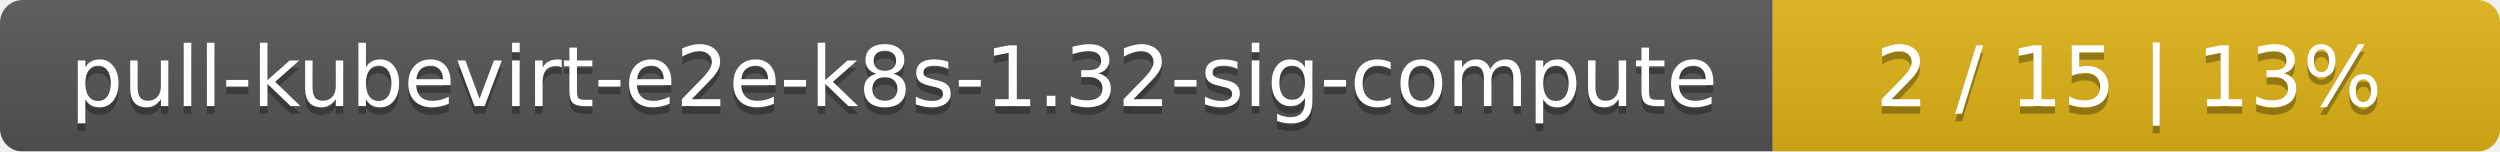
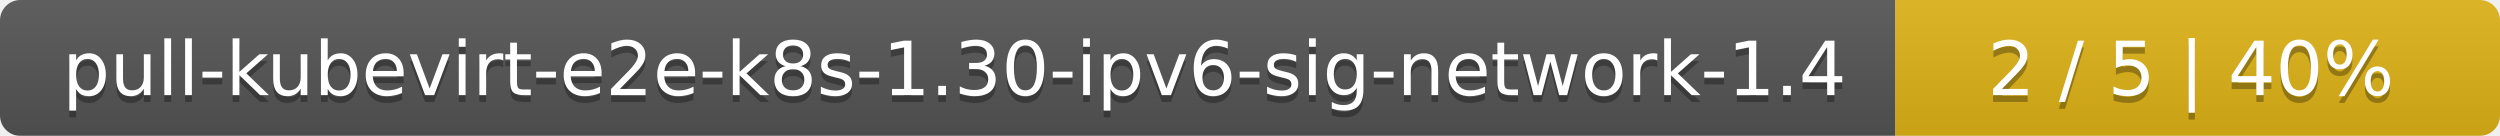
- <svg xmlns="http://www.w3.org/2000/svg" width="330" height="20">
+ <svg xmlns="http://www.w3.org/2000/svg" width="368" height="20">
  <linearGradient id="smooth" x2="0" y2="100%">
    <stop offset="0" stop-color="#bbb" stop-opacity=".1" />
    <stop offset="1" stop-opacity=".1" />
  </linearGradient>
  <mask id="round">
-     <rect width="330" height="20" rx="3" fill="#fff" />
+     <rect width="368" height="20" rx="3" fill="#fff" />
  </mask>
  <g mask="url(#round)">
-     <rect width="234" height="20" fill="#555" />
-     <rect x="234" width="96" height="20" fill="#dfb317" />
-     <rect width="330" height="20" fill="url(#smooth)" />
+     <rect width="279" height="20" fill="#555" />
+     <rect x="279" width="89" height="20" fill="#dfb317" />
+     <rect width="368" height="20" fill="url(#smooth)" />
  </g>
  <g fill="#fff" text-anchor="middle" font-family="DejaVu Sans,Verdana,Geneva,sans-serif" font-size="11">
-     <text x="118" y="15" fill="#010101" fill-opacity=".3">pull-kubevirt-e2e-k8s-1.32-sig-compute</text>
-     <text x="118" y="14">pull-kubevirt-e2e-k8s-1.32-sig-compute</text>
-     <text x="281" y="15" fill="#010101" fill-opacity=".3">2 / 15    |    13%</text>
-     <text x="281" y="14">2 / 15    |    13%</text>
+     <text x="140.5" y="15" fill="#010101" fill-opacity=".3">pull-kubevirt-e2e-k8s-1.30-ipv6-sig-network-1.4</text>
+     <text x="140.5" y="14">pull-kubevirt-e2e-k8s-1.30-ipv6-sig-network-1.4</text>
+     <text x="322.5" y="15" fill="#010101" fill-opacity=".3">2 / 5    |    40%</text>
+     <text x="322.5" y="14">2 / 5    |    40%</text>
  </g>
</svg>
